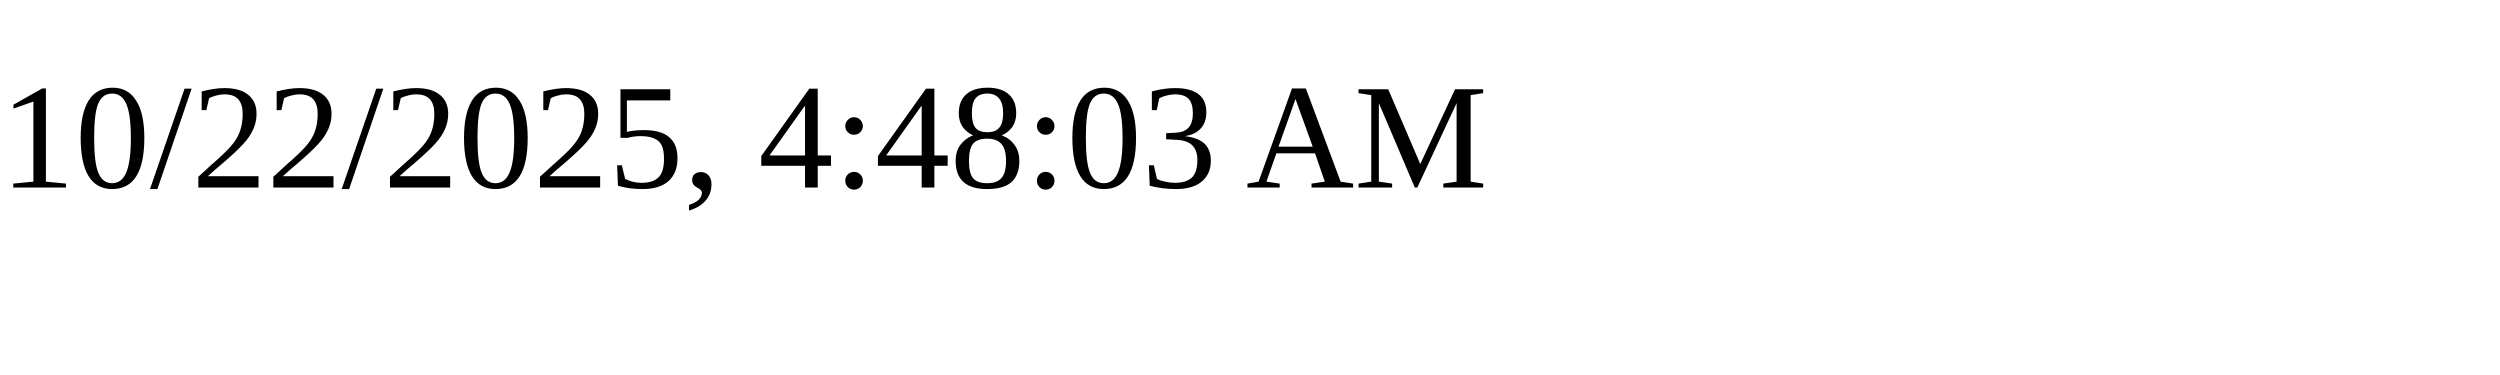
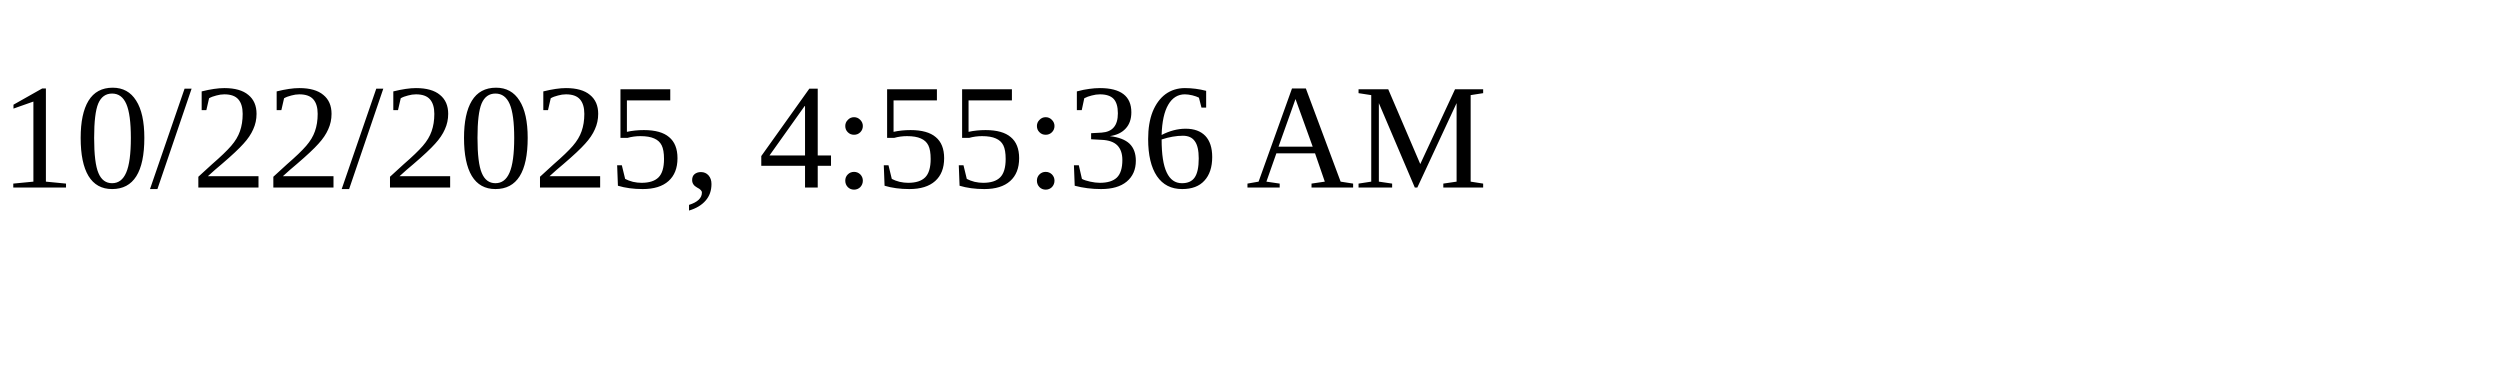
<svg xmlns="http://www.w3.org/2000/svg" height="30" width="200">
-   <text x="0" y="15">10/22/2025, 4:48:03 AM</text>
+   <text x="0" y="15">10/22/2025, 4:55:36 AM</text>
</svg>
